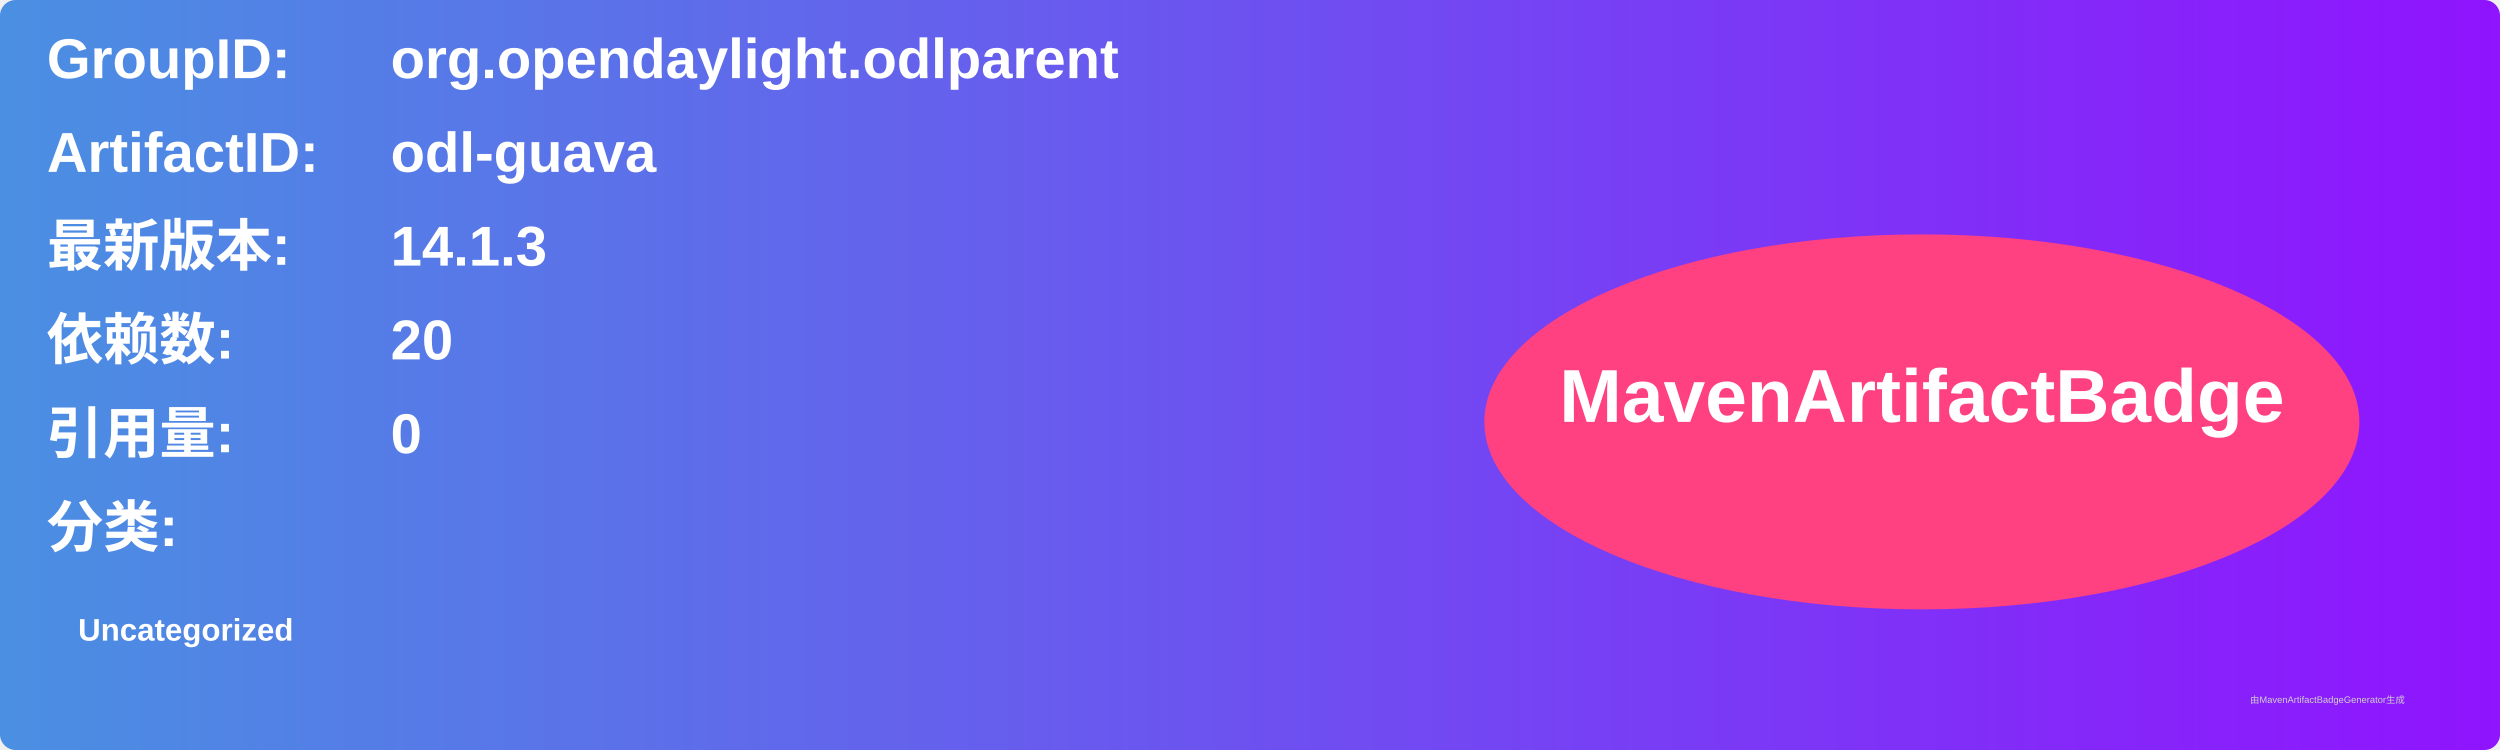
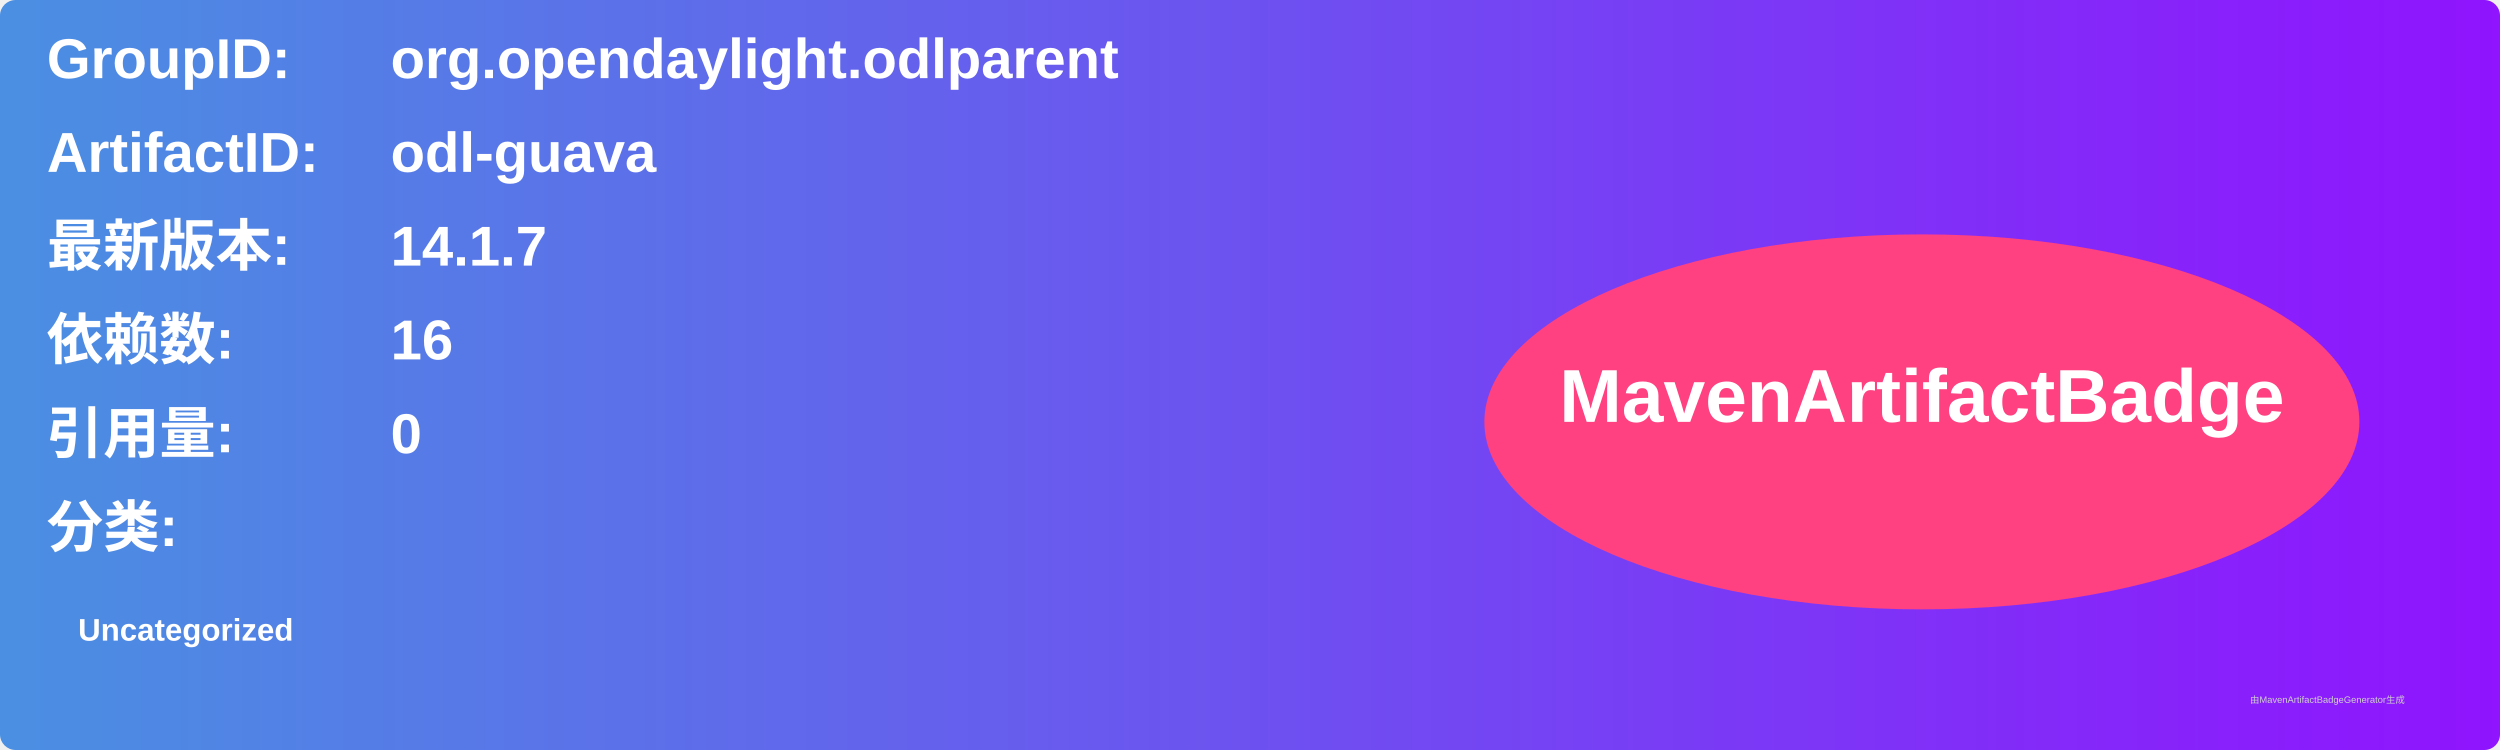
<svg xmlns="http://www.w3.org/2000/svg" width="800" height="240" viewBox="0 0 800 240">
  <linearGradient id="grad" x1="0%" y1="0%" x2="100%" y2="0%">
    <stop offset="0%" stop-color="#4a90e2" />
    <stop offset="100%" stop-color="#9013fe" />
  </linearGradient>
  <rect width="100%" height="100%" rx="5" ry="5" fill="url(#grad)" />
  <g transform="translate(15, 15)">
    <text x="0" y="10" font-family="Arial" font-size="18" fill="white" font-weight="bold" width="260">GroupID:</text>
    <text x="110" y="10" font-family="Arial" font-size="18" fill="white" font-weight="bold" width="460">org.opendaylight.odlparent</text>
    <text x="0" y="40" font-family="Arial" font-size="18" fill="white" font-weight="bold" width="260">ArtifactID:</text>
    <text x="110" y="40" font-family="Arial" font-size="18" fill="white" font-weight="bold" width="460">odl-guava</text>
    <text x="0" y="70" font-family="Arial" font-size="18" fill="white" font-weight="bold">最新版本:</text>
    <text x="110" y="70" font-family="Arial" font-size="18" fill="white" font-weight="bold">
-       <tspan font-weight="bold">14.1.3</tspan>
+       <tspan font-weight="bold">14.1.7</tspan>
    </text>
    <text x="0" y="100" font-family="Arial" font-size="18" fill="white" font-weight="bold">依赖数: </text>
    <text x="110" y="100" font-family="Arial" font-size="18" fill="white">
-       <tspan font-weight="bold">20</tspan>
+       <tspan font-weight="bold">16</tspan>
    </text>
    <text x="0" y="130" font-family="Arial" font-size="18" fill="white" font-weight="bold">引用量: </text>
    <text x="110" y="130" font-family="Arial" font-size="18" fill="white">
      <tspan font-weight="bold">0</tspan>
    </text>
    <text x="0" y="160" font-family="Arial" font-size="18" fill="white" font-weight="bold">分类:</text>
    <text x="10" y="190" font-family="Arial" font-size="10" fill="white">
      <tspan font-weight="bold">Uncategorized</tspan>
    </text>
    <ellipse cx="600" cy="120" rx="140" ry="60" fill="#ff4081" />
    <text x="600" y="120" text-anchor="middle" font-family="Arial" font-size="24" fill="white" font-weight="bold">MavenArtifactBadge</text>
  </g>
  <text x="720" y="225" font-family="Arial" font-size="3" fill="#d0d0d0">由MavenArtifactBadgeGenerator生成</text>
</svg>
